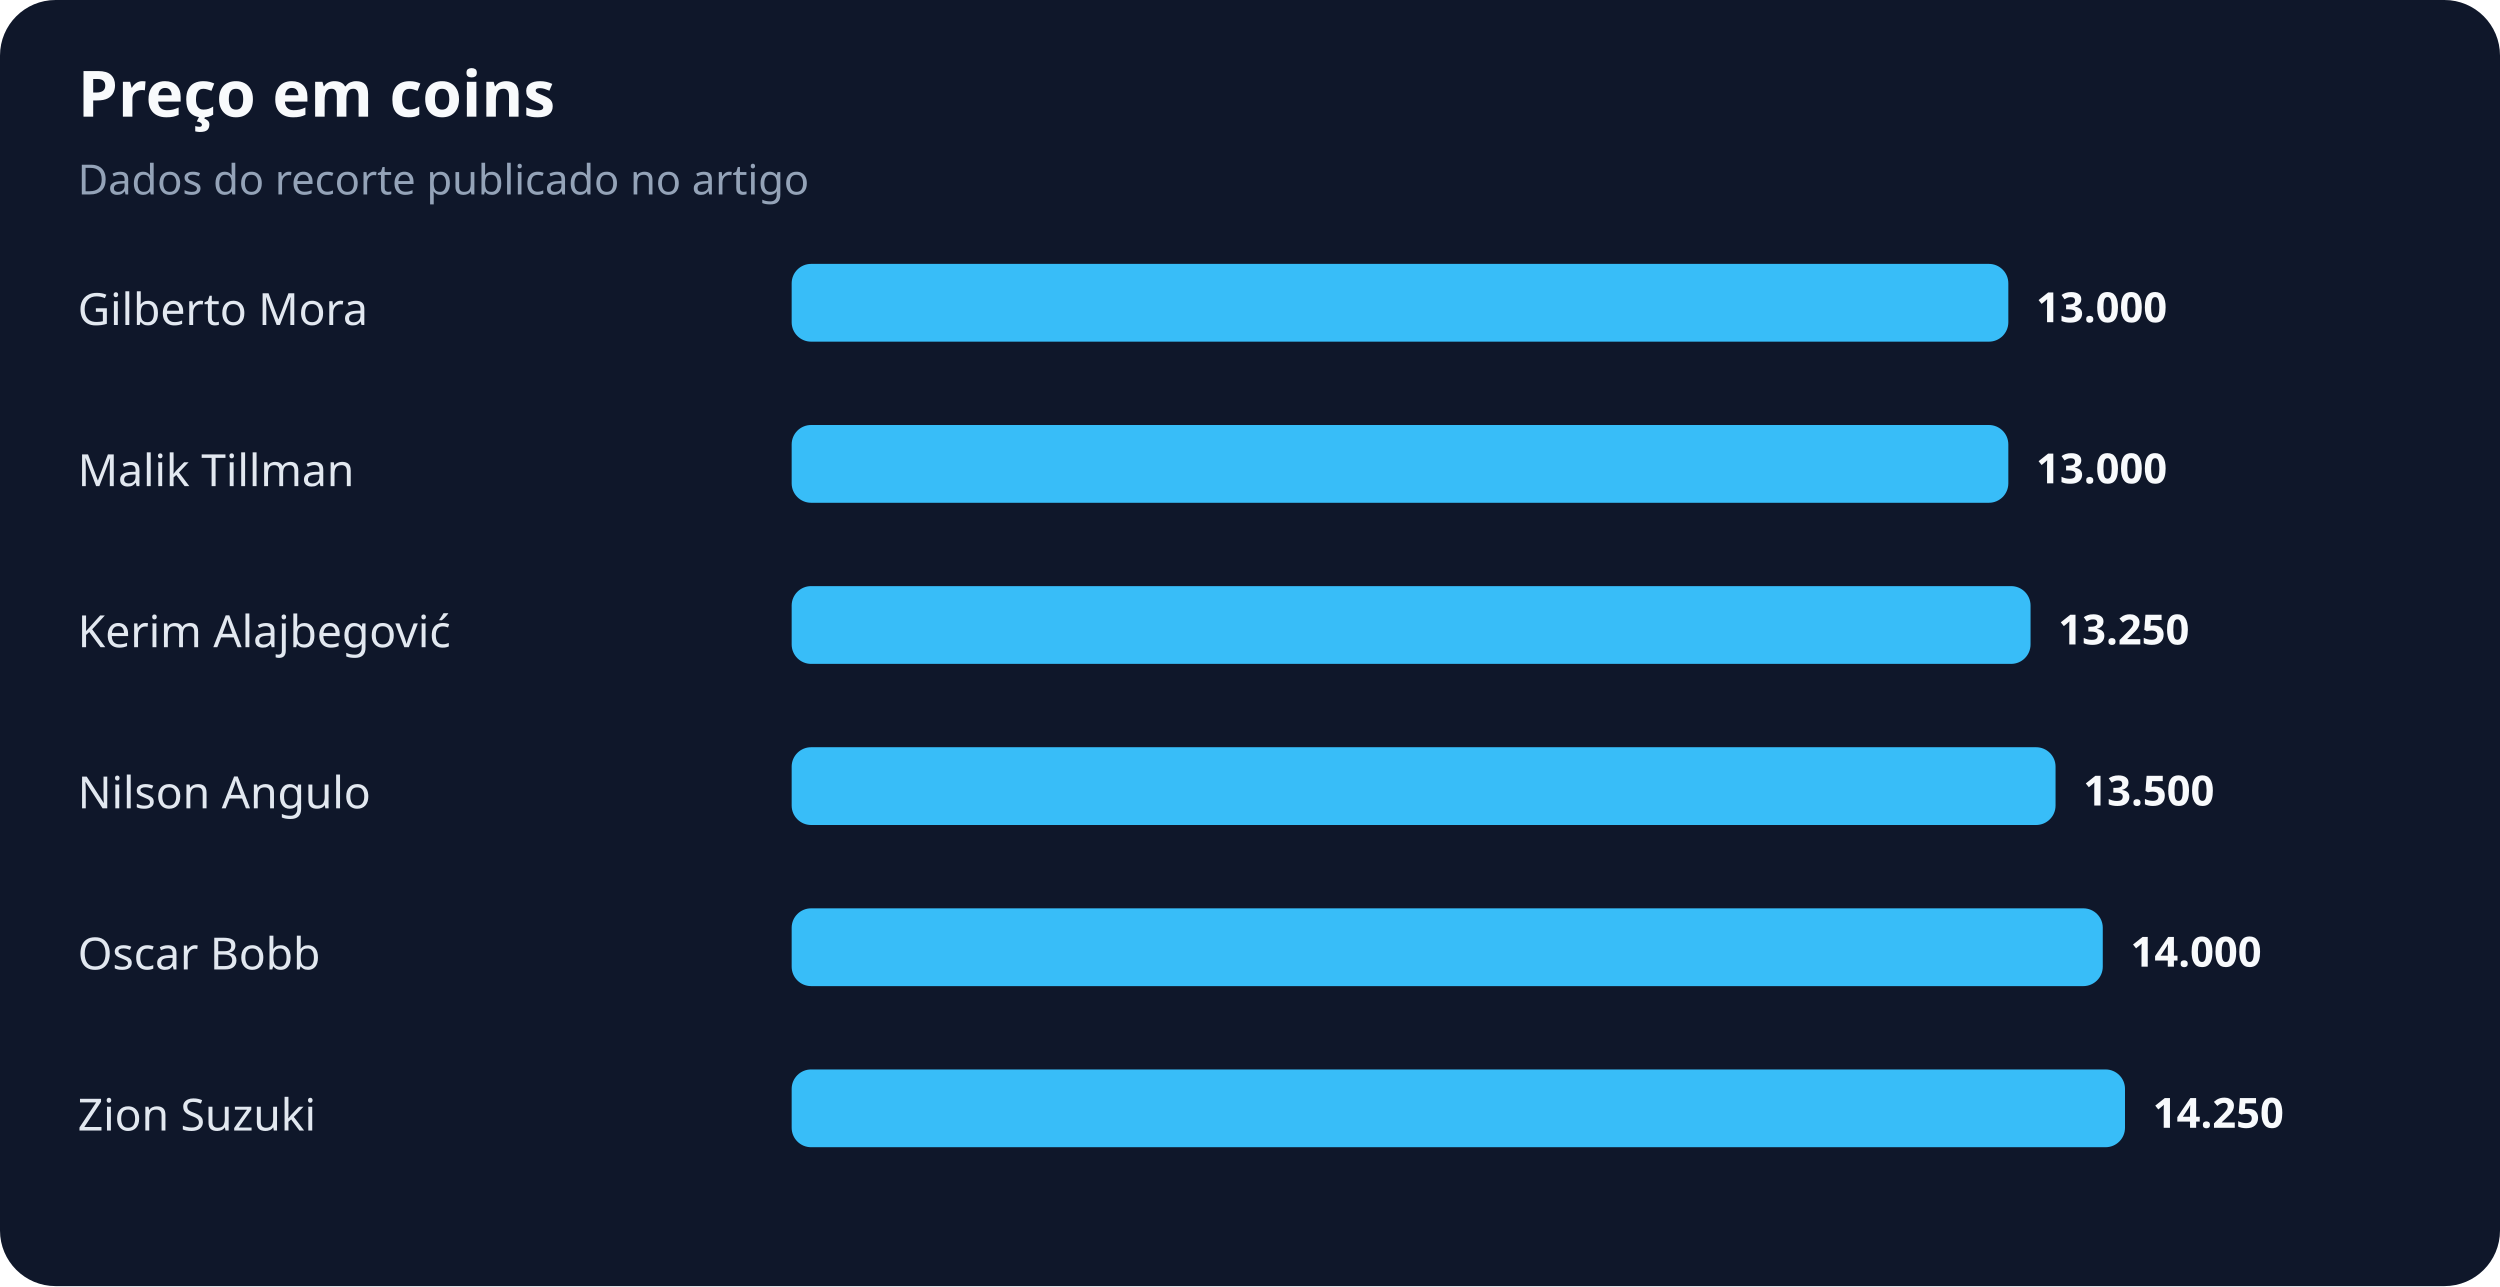
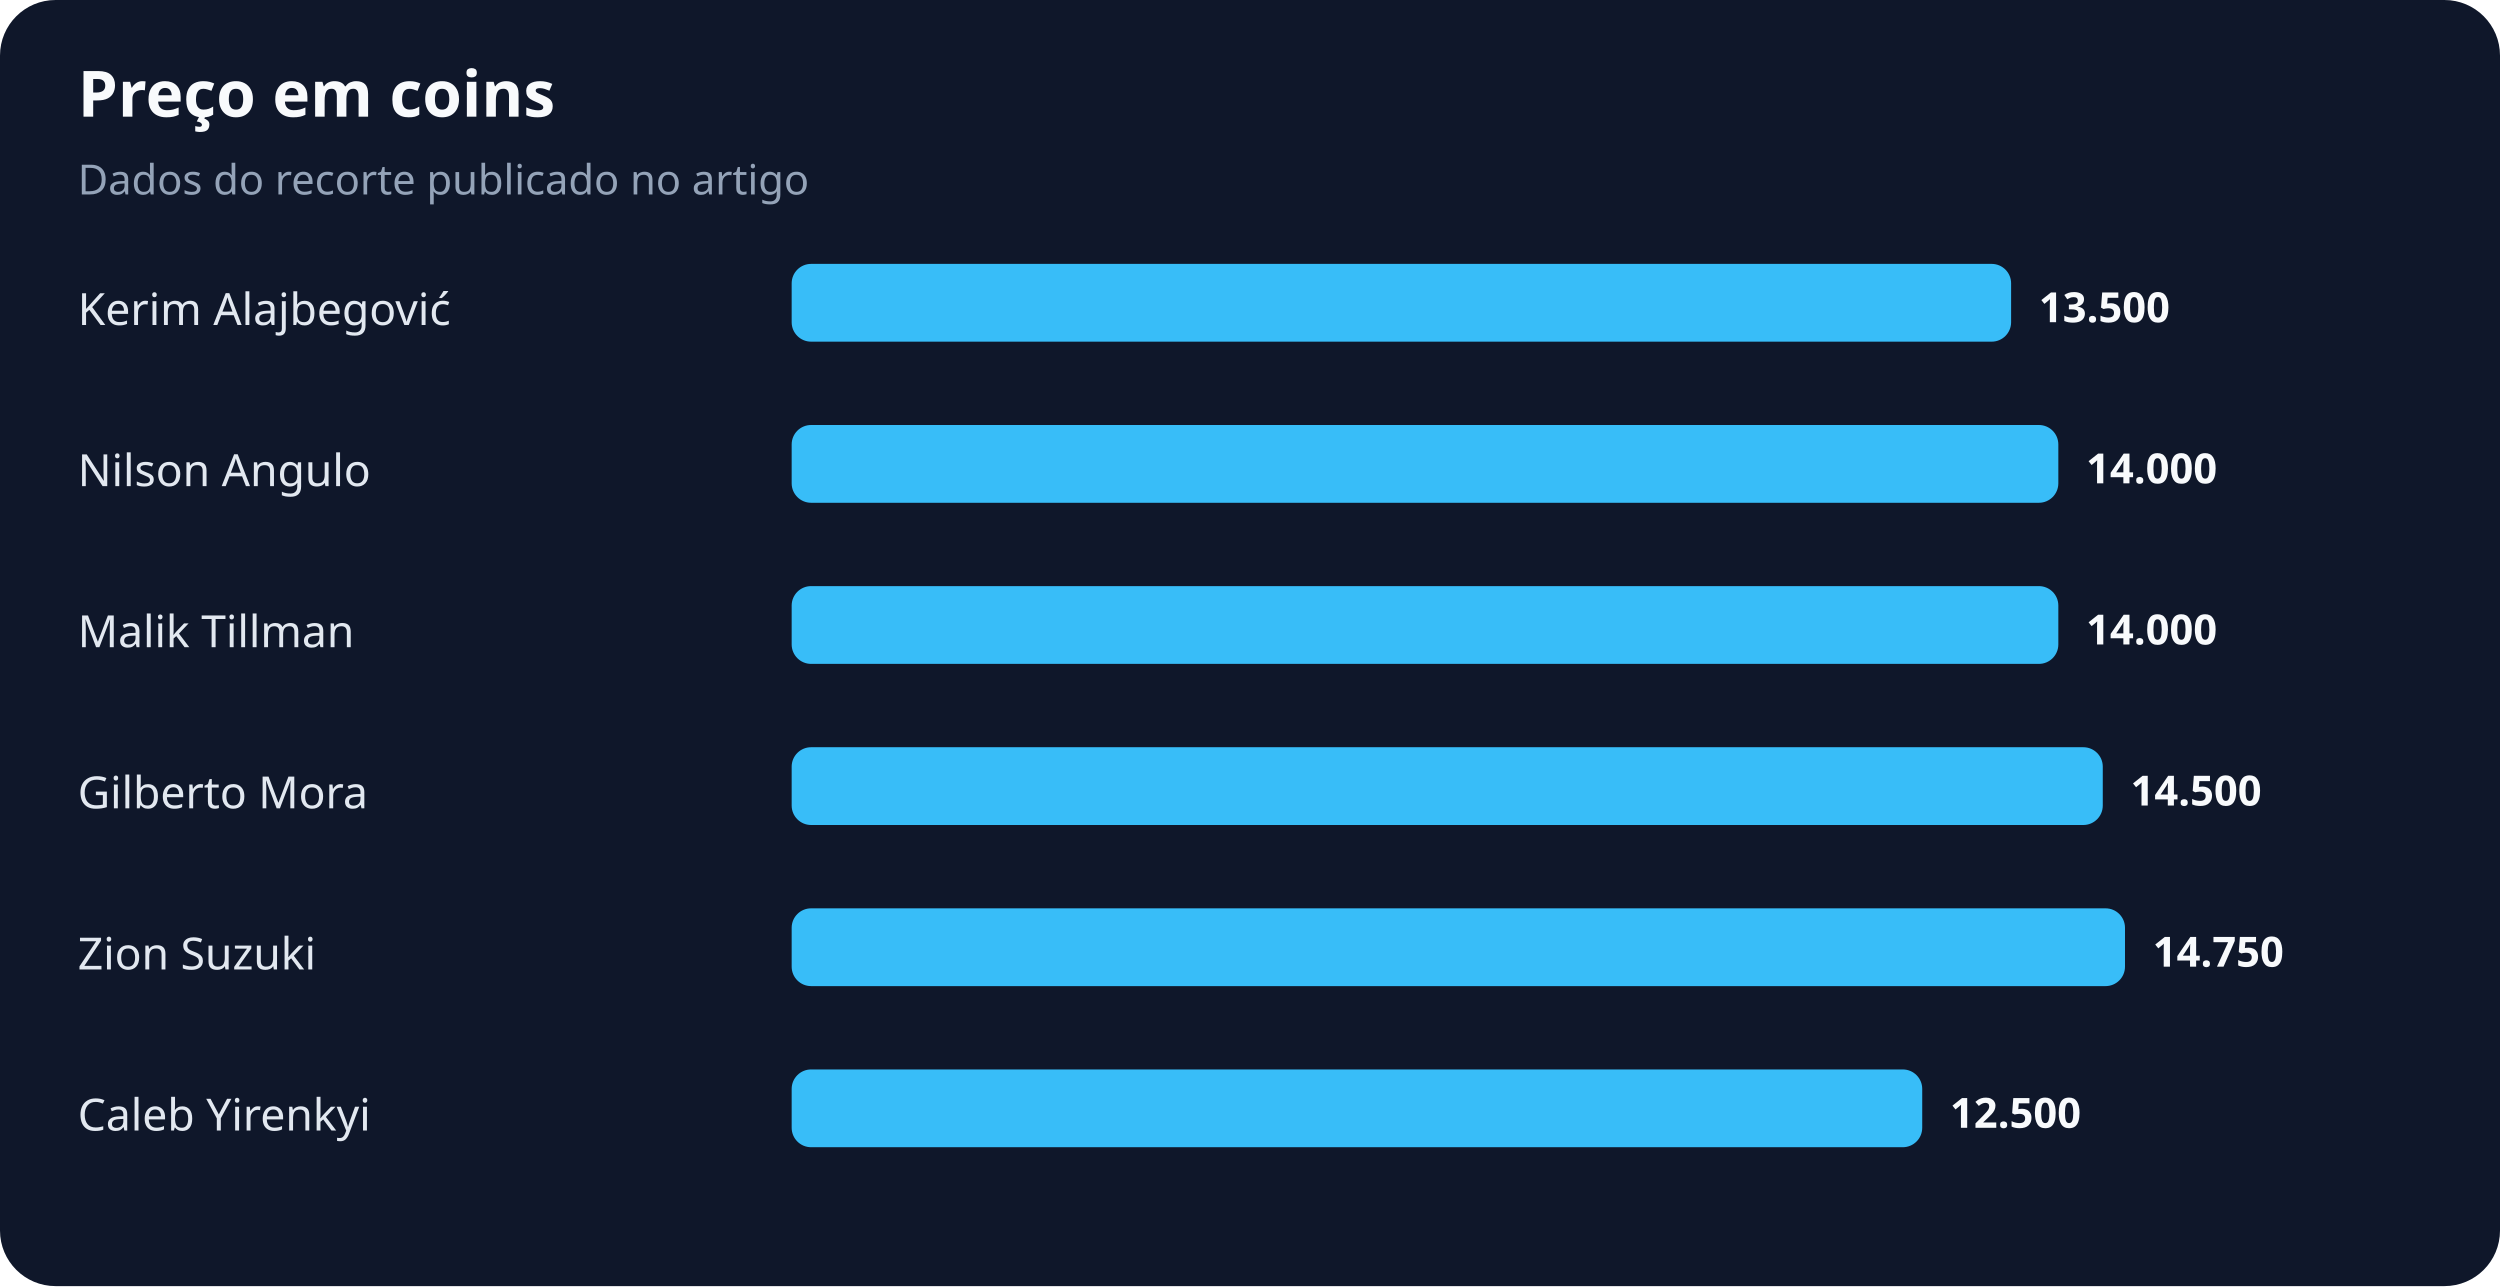
<svg xmlns="http://www.w3.org/2000/svg" width="900" height="463" viewBox="0 0 900 463" role="img" aria-labelledby="title desc">
  <rect width="100%" height="100%" rx="20" fill="#0f172a" />
  <text x="28" y="42" fill="#f8fafc" font-family="system-ui,sans-serif" font-size="23" font-weight="700">Preço em coins</text>
  <text x="28" y="70" fill="#94a3b8" font-family="system-ui,sans-serif" font-size="15">Dados do recorte publicado no artigo</text>
-   <text x="28" y="117" fill="#e2e8f0" font-family="system-ui,sans-serif" font-size="16">Gilberto Mora</text>
-   <rect x="285" y="95" width="438" height="28" rx="7" fill="#38bdf8" />
-   <text x="733" y="116" fill="#f8fafc" font-family="system-ui,sans-serif" font-size="15" font-weight="700">13.000</text>
-   <text x="28" y="175" fill="#e2e8f0" font-family="system-ui,sans-serif" font-size="16">Malik Tillman</text>
-   <rect x="285" y="153" width="438" height="28" rx="7" fill="#38bdf8" />
-   <text x="733" y="174" fill="#f8fafc" font-family="system-ui,sans-serif" font-size="15" font-weight="700">13.000</text>
-   <text x="28" y="233" fill="#e2e8f0" font-family="system-ui,sans-serif" font-size="16">Kerim Alajbegović</text>
-   <rect x="285" y="211" width="446" height="28" rx="7" fill="#38bdf8" />
-   <text x="741" y="232" fill="#f8fafc" font-family="system-ui,sans-serif" font-size="15" font-weight="700">13.250</text>
-   <text x="28" y="291" fill="#e2e8f0" font-family="system-ui,sans-serif" font-size="16">Nilson Angulo</text>
-   <rect x="285" y="269" width="455" height="28" rx="7" fill="#38bdf8" />
-   <text x="750" y="290" fill="#f8fafc" font-family="system-ui,sans-serif" font-size="15" font-weight="700">13.500</text>
-   <text x="28" y="349" fill="#e2e8f0" font-family="system-ui,sans-serif" font-size="16">Oscar Bobb</text>
-   <rect x="285" y="327" width="472" height="28" rx="7" fill="#38bdf8" />
-   <text x="767" y="348" fill="#f8fafc" font-family="system-ui,sans-serif" font-size="15" font-weight="700">14.000</text>
-   <text x="28" y="407" fill="#e2e8f0" font-family="system-ui,sans-serif" font-size="16">Zion Suzuki</text>
-   <rect x="285" y="385" width="480" height="28" rx="7" fill="#38bdf8" />
-   <text x="775" y="406" fill="#f8fafc" font-family="system-ui,sans-serif" font-size="15" font-weight="700">14.250</text>
+   <text x="28" y="117" fill="#e2e8f0" font-family="system-ui,sans-serif" font-size="16">Kerim Alajbegović</text>
+   <rect x="285" y="95" width="439" height="28" rx="7" fill="#38bdf8" />
+   <text x="734" y="116" fill="#f8fafc" font-family="system-ui,sans-serif" font-size="15" font-weight="700">13.500</text>
+   <text x="28" y="175" fill="#e2e8f0" font-family="system-ui,sans-serif" font-size="16">Nilson Angulo</text>
+   <rect x="285" y="153" width="456" height="28" rx="7" fill="#38bdf8" />
+   <text x="751" y="174" fill="#f8fafc" font-family="system-ui,sans-serif" font-size="15" font-weight="700">14.000</text>
+   <text x="28" y="233" fill="#e2e8f0" font-family="system-ui,sans-serif" font-size="16">Malik Tillman</text>
+   <rect x="285" y="211" width="456" height="28" rx="7" fill="#38bdf8" />
+   <text x="751" y="232" fill="#f8fafc" font-family="system-ui,sans-serif" font-size="15" font-weight="700">14.000</text>
+   <text x="28" y="291" fill="#e2e8f0" font-family="system-ui,sans-serif" font-size="16">Gilberto Mora</text>
+   <rect x="285" y="269" width="472" height="28" rx="7" fill="#38bdf8" />
+   <text x="767" y="290" fill="#f8fafc" font-family="system-ui,sans-serif" font-size="15" font-weight="700">14.500</text>
+   <text x="28" y="349" fill="#e2e8f0" font-family="system-ui,sans-serif" font-size="16">Zion Suzuki</text>
+   <rect x="285" y="327" width="480" height="28" rx="7" fill="#38bdf8" />
+   <text x="775" y="348" fill="#f8fafc" font-family="system-ui,sans-serif" font-size="15" font-weight="700">14.750</text>
+   <text x="28" y="407" fill="#e2e8f0" font-family="system-ui,sans-serif" font-size="16">Caleb Yirenkyi</text>
+   <rect x="285" y="385" width="407" height="28" rx="7" fill="#38bdf8" />
+   <text x="702" y="406" fill="#f8fafc" font-family="system-ui,sans-serif" font-size="15" font-weight="700">12.500</text>
</svg>
